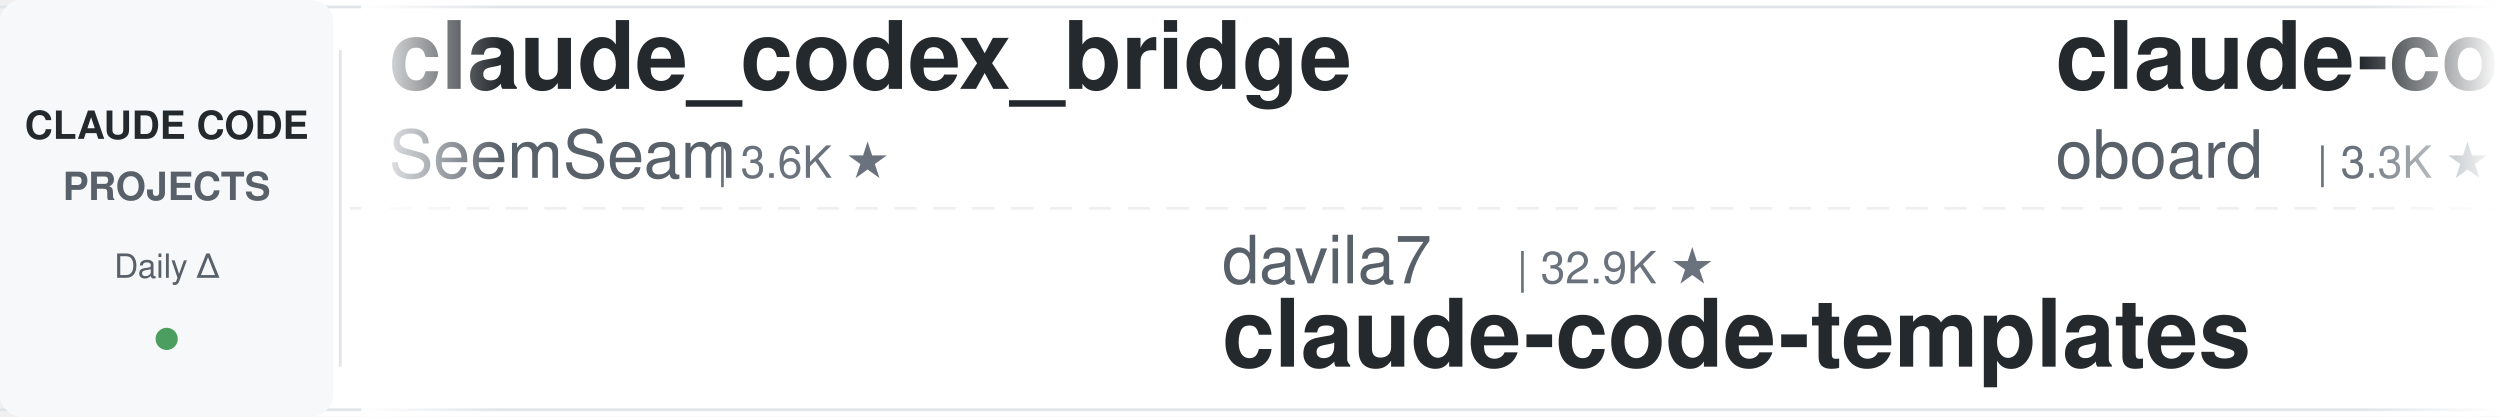
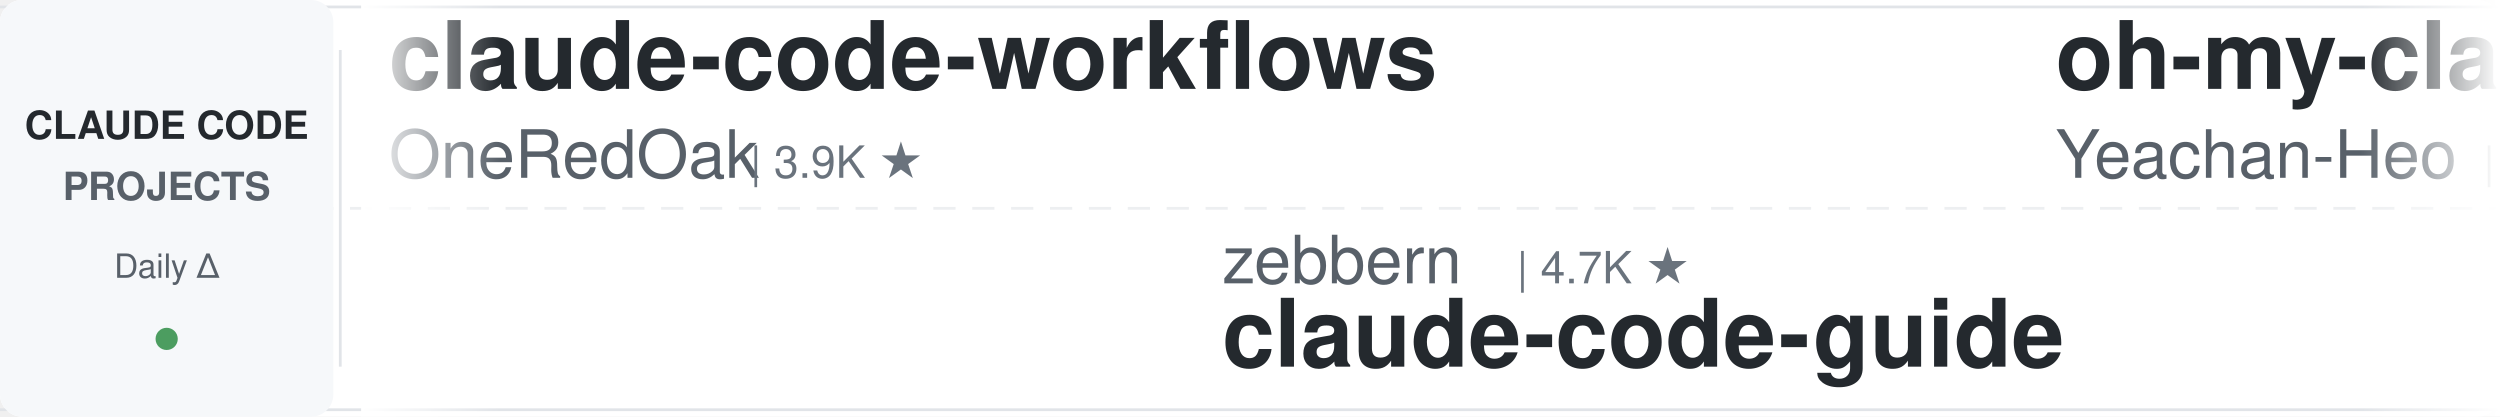
<svg xmlns="http://www.w3.org/2000/svg" width="900" height="150">
  <defs>
    <linearGradient id="leftFade" x1="0%" y1="0%" x2="100%" y2="0%">
      <stop offset="0%" style="stop-color:#ffffff;stop-opacity:1" />
      <stop offset="100%" style="stop-color:#ffffff;stop-opacity:0" />
    </linearGradient>
    <linearGradient id="rightFade" x1="0%" y1="0%" x2="100%" y2="0%">
      <stop offset="0%" style="stop-color:#ffffff;stop-opacity:0" />
      <stop offset="100%" style="stop-color:#ffffff;stop-opacity:1" />
    </linearGradient>
  </defs>
  <rect width="900" height="150" fill="#ffffff" rx="8" />
  <rect x="0" y="2" width="900" height="1" fill="#e1e4e8" />
  <rect x="0" y="147" width="900" height="1" fill="#e1e4e8" />
  <line x1="0" y1="75" x2="900" y2="75" stroke="#e1e4e8" stroke-width="1" stroke-dasharray="8 6" opacity="0.6" />
  <rect x="0" y="0" width="120" height="150" fill="#f6f8fa" rx="8" />
  <text x="60" y="50" font-family="-apple-system, BlinkMacSystemFont, 'Segoe UI', Helvetica, Arial, sans-serif" font-size="14" font-weight="600" fill="#24292e" text-anchor="middle">CLAUDE CODE</text>
  <text x="60" y="72" font-family="-apple-system, BlinkMacSystemFont, 'Segoe UI', Helvetica, Arial, sans-serif" font-size="14" font-weight="600" fill="#586069" text-anchor="middle">PROJECTS</text>
  <text x="60" y="100" font-family="-apple-system, BlinkMacSystemFont, 'Segoe UI', Helvetica, Arial, sans-serif" font-size="12" font-weight="500" fill="#586069" text-anchor="middle">Daily Δ</text>
  <circle cx="60" cy="122" r="4" fill="#22863a" opacity="0.8" />
  <rect x="122" y="18" width="1" height="114" fill="#e1e4e8" />
  <clipPath id="tickerClip">
    <rect x="130" y="0" width="770" height="150" />
  </clipPath>
  <g clip-path="url(#tickerClip)">
    <g id="tickerItems">
      <animateTransform attributeName="transform" attributeType="XML" type="translate" from="0 0" to="-3000 0" dur="54s" repeatCount="indefinite" />
      <g transform="translate(0, 0)">
-         <text x="140" y="32" font-family="-apple-system, BlinkMacSystemFont, 'Segoe UI', Helvetica, Arial, sans-serif" font-size="34" font-weight="600" fill="#24292e">claude_codex_bridge</text>
-         <text x="140" y="64" font-family="-apple-system, BlinkMacSystemFont, 'Segoe UI', Helvetica, Arial, sans-serif" font-size="24" font-weight="400" fill="#586069">SeemSeam</text>
-         <text x="258" y="64" font-family="-apple-system, BlinkMacSystemFont, 'Segoe UI', Helvetica, Arial, sans-serif" font-size="16" font-weight="500" fill="#6a737d">| 3.6K ★</text>
+         <text x="140" y="32" font-family="-apple-system, BlinkMacSystemFont, 'Segoe UI', Helvetica, Arial, sans-serif" font-size="34" font-weight="600" fill="#24292e">claude-code-workflows</text>
+         <text x="140" y="64" font-family="-apple-system, BlinkMacSystemFont, 'Segoe UI', Helvetica, Arial, sans-serif" font-size="24" font-weight="400" fill="#586069">OneRedOak</text>
+         <text x="270" y="64" font-family="-apple-system, BlinkMacSystemFont, 'Segoe UI', Helvetica, Arial, sans-serif" font-size="16" font-weight="500" fill="#6a737d">| 3.9K ★</text>
      </g>
      <g transform="translate(300, 0)">
-         <text x="140" y="102" font-family="-apple-system, BlinkMacSystemFont, 'Segoe UI', Helvetica, Arial, sans-serif" font-size="24" font-weight="400" fill="#586069">davila7</text>
-         <text x="246" y="102" font-family="-apple-system, BlinkMacSystemFont, 'Segoe UI', Helvetica, Arial, sans-serif" font-size="16" font-weight="500" fill="#6a737d">| 32.9K ★</text>
-         <text x="140" y="132" font-family="-apple-system, BlinkMacSystemFont, 'Segoe UI', Helvetica, Arial, sans-serif" font-size="34" font-weight="600" fill="#24292e">claude-code-templates</text>
+         <text x="140" y="102" font-family="-apple-system, BlinkMacSystemFont, 'Segoe UI', Helvetica, Arial, sans-serif" font-size="24" font-weight="400" fill="#586069">zebbern</text>
+         <text x="246" y="102" font-family="-apple-system, BlinkMacSystemFont, 'Segoe UI', Helvetica, Arial, sans-serif" font-size="16" font-weight="500" fill="#6a737d">| 4.7K ★</text>
+         <text x="140" y="132" font-family="-apple-system, BlinkMacSystemFont, 'Segoe UI', Helvetica, Arial, sans-serif" font-size="34" font-weight="600" fill="#24292e">claude-code-guide</text>
      </g>
      <g transform="translate(600, 0)">
-         <text x="140" y="32" font-family="-apple-system, BlinkMacSystemFont, 'Segoe UI', Helvetica, Arial, sans-serif" font-size="34" font-weight="600" fill="#24292e">claude-code-rev</text>
-         <text x="140" y="64" font-family="-apple-system, BlinkMacSystemFont, 'Segoe UI', Helvetica, Arial, sans-serif" font-size="24" font-weight="400" fill="#586069">oboard</text>
-         <text x="234" y="64" font-family="-apple-system, BlinkMacSystemFont, 'Segoe UI', Helvetica, Arial, sans-serif" font-size="16" font-weight="500" fill="#6a737d">| 3.3K ★</text>
+         <text x="140" y="32" font-family="-apple-system, BlinkMacSystemFont, 'Segoe UI', Helvetica, Arial, sans-serif" font-size="34" font-weight="600" fill="#24292e">oh-my-claudecode</text>
+         <text x="140" y="64" font-family="-apple-system, BlinkMacSystemFont, 'Segoe UI', Helvetica, Arial, sans-serif" font-size="24" font-weight="400" fill="#586069">Yeachan-Heo</text>
+         <text x="294" y="64" font-family="-apple-system, BlinkMacSystemFont, 'Segoe UI', Helvetica, Arial, sans-serif" font-size="16" font-weight="500" fill="#6a737d">| 40.2K ★</text>
      </g>
      <g transform="translate(900, 0)">
-         <text x="140" y="102" font-family="-apple-system, BlinkMacSystemFont, 'Segoe UI', Helvetica, Arial, sans-serif" font-size="24" font-weight="400" fill="#586069">luyao618</text>
-         <text x="258" y="102" font-family="-apple-system, BlinkMacSystemFont, 'Segoe UI', Helvetica, Arial, sans-serif" font-size="16" font-weight="500" fill="#6a737d">| 1.7K ★</text>
-         <text x="140" y="132" font-family="-apple-system, BlinkMacSystemFont, 'Segoe UI', Helvetica, Arial, sans-serif" font-size="34" font-weight="600" fill="#24292e">Claude-Code-Source-Study</text>
+         <text x="140" y="102" font-family="-apple-system, BlinkMacSystemFont, 'Segoe UI', Helvetica, Arial, sans-serif" font-size="24" font-weight="400" fill="#586069">ding113</text>
+         <text x="246" y="102" font-family="-apple-system, BlinkMacSystemFont, 'Segoe UI', Helvetica, Arial, sans-serif" font-size="16" font-weight="500" fill="#6a737d">| 3.4K ★</text>
+         <text x="140" y="132" font-family="-apple-system, BlinkMacSystemFont, 'Segoe UI', Helvetica, Arial, sans-serif" font-size="34" font-weight="600" fill="#24292e">claude-code-hub</text>
      </g>
      <g transform="translate(1200, 0)">
-         <text x="140" y="32" font-family="-apple-system, BlinkMacSystemFont, 'Segoe UI', Helvetica, Arial, sans-serif" font-size="34" font-weight="600" fill="#24292e">my-claude-code-setup</text>
-         <text x="140" y="64" font-family="-apple-system, BlinkMacSystemFont, 'Segoe UI', Helvetica, Arial, sans-serif" font-size="24" font-weight="400" fill="#586069">centminmod</text>
-         <text x="282" y="64" font-family="-apple-system, BlinkMacSystemFont, 'Segoe UI', Helvetica, Arial, sans-serif" font-size="16" font-weight="500" fill="#6a737d">| 2.7K ★</text>
+         <text x="140" y="32" font-family="-apple-system, BlinkMacSystemFont, 'Segoe UI', Helvetica, Arial, sans-serif" font-size="34" font-weight="600" fill="#24292e">ClaudeCode-Portable</text>
+         <text x="140" y="64" font-family="-apple-system, BlinkMacSystemFont, 'Segoe UI', Helvetica, Arial, sans-serif" font-size="24" font-weight="400" fill="#586069">techjarves</text>
+         <text x="282" y="64" font-family="-apple-system, BlinkMacSystemFont, 'Segoe UI', Helvetica, Arial, sans-serif" font-size="16" font-weight="500" fill="#6a737d">| 1.6K ★</text>
      </g>
      <g transform="translate(1500, 0)">
-         <text x="140" y="102" font-family="-apple-system, BlinkMacSystemFont, 'Segoe UI', Helvetica, Arial, sans-serif" font-size="24" font-weight="400" fill="#586069">Donchitos</text>
-         <text x="270" y="102" font-family="-apple-system, BlinkMacSystemFont, 'Segoe UI', Helvetica, Arial, sans-serif" font-size="16" font-weight="500" fill="#6a737d">| 27.4K ★</text>
-         <text x="140" y="132" font-family="-apple-system, BlinkMacSystemFont, 'Segoe UI', Helvetica, Arial, sans-serif" font-size="34" font-weight="600" fill="#24292e">Claude-Code-Game-Studios</text>
+         <text x="140" y="102" font-family="-apple-system, BlinkMacSystemFont, 'Segoe UI', Helvetica, Arial, sans-serif" font-size="24" font-weight="400" fill="#586069">1rgs</text>
+         <text x="210" y="102" font-family="-apple-system, BlinkMacSystemFont, 'Segoe UI', Helvetica, Arial, sans-serif" font-size="16" font-weight="500" fill="#6a737d">| 3.8K ★</text>
+         <text x="140" y="132" font-family="-apple-system, BlinkMacSystemFont, 'Segoe UI', Helvetica, Arial, sans-serif" font-size="34" font-weight="600" fill="#24292e">claude-code-proxy</text>
      </g>
      <g transform="translate(1800, 0)">
-         <text x="140" y="32" font-family="-apple-system, BlinkMacSystemFont, 'Segoe UI', Helvetica, Arial, sans-serif" font-size="34" font-weight="600" fill="#24292e">claude-code-from-scratch</text>
-         <text x="140" y="64" font-family="-apple-system, BlinkMacSystemFont, 'Segoe UI', Helvetica, Arial, sans-serif" font-size="24" font-weight="400" fill="#586069">Windy3f3f3f3f</text>
-         <text x="318" y="64" font-family="-apple-system, BlinkMacSystemFont, 'Segoe UI', Helvetica, Arial, sans-serif" font-size="16" font-weight="500" fill="#6a737d">| 2.8K ★</text>
+         <text x="140" y="32" font-family="-apple-system, BlinkMacSystemFont, 'Segoe UI', Helvetica, Arial, sans-serif" font-size="34" font-weight="600" fill="#24292e">claude-code-harness</text>
+         <text x="140" y="64" font-family="-apple-system, BlinkMacSystemFont, 'Segoe UI', Helvetica, Arial, sans-serif" font-size="24" font-weight="400" fill="#586069">Chachamaru127</text>
+         <text x="318" y="64" font-family="-apple-system, BlinkMacSystemFont, 'Segoe UI', Helvetica, Arial, sans-serif" font-size="16" font-weight="500" fill="#6a737d">| 3.2K ★</text>
      </g>
      <g transform="translate(2100, 0)">
-         <text x="140" y="102" font-family="-apple-system, BlinkMacSystemFont, 'Segoe UI', Helvetica, Arial, sans-serif" font-size="24" font-weight="400" fill="#586069">feiskyer</text>
-         <text x="258" y="102" font-family="-apple-system, BlinkMacSystemFont, 'Segoe UI', Helvetica, Arial, sans-serif" font-size="16" font-weight="500" fill="#6a737d">| 1.7K ★</text>
-         <text x="140" y="132" font-family="-apple-system, BlinkMacSystemFont, 'Segoe UI', Helvetica, Arial, sans-serif" font-size="34" font-weight="600" fill="#24292e">claude-code-settings</text>
+         <text x="140" y="102" font-family="-apple-system, BlinkMacSystemFont, 'Segoe UI', Helvetica, Arial, sans-serif" font-size="24" font-weight="400" fill="#586069">hangsman</text>
+         <text x="258" y="102" font-family="-apple-system, BlinkMacSystemFont, 'Segoe UI', Helvetica, Arial, sans-serif" font-size="16" font-weight="500" fill="#6a737d">| 799 ★</text>
+         <text x="140" y="132" font-family="-apple-system, BlinkMacSystemFont, 'Segoe UI', Helvetica, Arial, sans-serif" font-size="34" font-weight="600" fill="#24292e">claude-code-source</text>
      </g>
      <g transform="translate(2400, 0)">
-         <text x="140" y="32" font-family="-apple-system, BlinkMacSystemFont, 'Segoe UI', Helvetica, Arial, sans-serif" font-size="34" font-weight="600" fill="#24292e">claude-coder</text>
-         <text x="140" y="64" font-family="-apple-system, BlinkMacSystemFont, 'Segoe UI', Helvetica, Arial, sans-serif" font-size="24" font-weight="400" fill="#586069">kodu-ai</text>
-         <text x="246" y="64" font-family="-apple-system, BlinkMacSystemFont, 'Segoe UI', Helvetica, Arial, sans-serif" font-size="16" font-weight="500" fill="#6a737d">| 5.2K ★</text>
+         <text x="140" y="32" font-family="-apple-system, BlinkMacSystemFont, 'Segoe UI', Helvetica, Arial, sans-serif" font-size="34" font-weight="600" fill="#24292e">claude-code-analysis</text>
+         <text x="140" y="64" font-family="-apple-system, BlinkMacSystemFont, 'Segoe UI', Helvetica, Arial, sans-serif" font-size="24" font-weight="400" fill="#586069">liuup</text>
+         <text x="222" y="64" font-family="-apple-system, BlinkMacSystemFont, 'Segoe UI', Helvetica, Arial, sans-serif" font-size="16" font-weight="500" fill="#6a737d">| 4.0K ★</text>
      </g>
      <g transform="translate(2700, 0)">
-         <text x="140" y="102" font-family="-apple-system, BlinkMacSystemFont, 'Segoe UI', Helvetica, Arial, sans-serif" font-size="24" font-weight="400" fill="#586069">Njengah</text>
-         <text x="246" y="102" font-family="-apple-system, BlinkMacSystemFont, 'Segoe UI', Helvetica, Arial, sans-serif" font-size="16" font-weight="500" fill="#6a737d">| 1.9K ★</text>
-         <text x="140" y="132" font-family="-apple-system, BlinkMacSystemFont, 'Segoe UI', Helvetica, Arial, sans-serif" font-size="34" font-weight="600" fill="#24292e">claude-code-cheat-sheet</text>
+         <text x="140" y="102" font-family="-apple-system, BlinkMacSystemFont, 'Segoe UI', Helvetica, Arial, sans-serif" font-size="24" font-weight="400" fill="#586069">anthropics</text>
+         <text x="282" y="102" font-family="-apple-system, BlinkMacSystemFont, 'Segoe UI', Helvetica, Arial, sans-serif" font-size="16" font-weight="500" fill="#6a737d">| 6.5K ★</text>
+         <text x="140" y="132" font-family="-apple-system, BlinkMacSystemFont, 'Segoe UI', Helvetica, Arial, sans-serif" font-size="34" font-weight="600" fill="#24292e">claude-code-security-rev...</text>
      </g>
      <g transform="translate(3000, 0)">
-         <text x="140" y="32" font-family="-apple-system, BlinkMacSystemFont, 'Segoe UI', Helvetica, Arial, sans-serif" font-size="34" font-weight="600" fill="#24292e">claude_codex_bridge</text>
-         <text x="140" y="64" font-family="-apple-system, BlinkMacSystemFont, 'Segoe UI', Helvetica, Arial, sans-serif" font-size="24" font-weight="400" fill="#586069">SeemSeam</text>
-         <text x="258" y="64" font-family="-apple-system, BlinkMacSystemFont, 'Segoe UI', Helvetica, Arial, sans-serif" font-size="16" font-weight="500" fill="#6a737d">| 3.6K ★</text>
+         <text x="140" y="32" font-family="-apple-system, BlinkMacSystemFont, 'Segoe UI', Helvetica, Arial, sans-serif" font-size="34" font-weight="600" fill="#24292e">claude-code-workflows</text>
+         <text x="140" y="64" font-family="-apple-system, BlinkMacSystemFont, 'Segoe UI', Helvetica, Arial, sans-serif" font-size="24" font-weight="400" fill="#586069">OneRedOak</text>
+         <text x="270" y="64" font-family="-apple-system, BlinkMacSystemFont, 'Segoe UI', Helvetica, Arial, sans-serif" font-size="16" font-weight="500" fill="#6a737d">| 3.9K ★</text>
      </g>
      <g transform="translate(3300, 0)">
-         <text x="140" y="102" font-family="-apple-system, BlinkMacSystemFont, 'Segoe UI', Helvetica, Arial, sans-serif" font-size="24" font-weight="400" fill="#586069">davila7</text>
-         <text x="246" y="102" font-family="-apple-system, BlinkMacSystemFont, 'Segoe UI', Helvetica, Arial, sans-serif" font-size="16" font-weight="500" fill="#6a737d">| 32.9K ★</text>
-         <text x="140" y="132" font-family="-apple-system, BlinkMacSystemFont, 'Segoe UI', Helvetica, Arial, sans-serif" font-size="34" font-weight="600" fill="#24292e">claude-code-templates</text>
+         <text x="140" y="102" font-family="-apple-system, BlinkMacSystemFont, 'Segoe UI', Helvetica, Arial, sans-serif" font-size="24" font-weight="400" fill="#586069">zebbern</text>
+         <text x="246" y="102" font-family="-apple-system, BlinkMacSystemFont, 'Segoe UI', Helvetica, Arial, sans-serif" font-size="16" font-weight="500" fill="#6a737d">| 4.7K ★</text>
+         <text x="140" y="132" font-family="-apple-system, BlinkMacSystemFont, 'Segoe UI', Helvetica, Arial, sans-serif" font-size="34" font-weight="600" fill="#24292e">claude-code-guide</text>
      </g>
      <g transform="translate(3600, 0)">
-         <text x="140" y="32" font-family="-apple-system, BlinkMacSystemFont, 'Segoe UI', Helvetica, Arial, sans-serif" font-size="34" font-weight="600" fill="#24292e">claude-code-rev</text>
-         <text x="140" y="64" font-family="-apple-system, BlinkMacSystemFont, 'Segoe UI', Helvetica, Arial, sans-serif" font-size="24" font-weight="400" fill="#586069">oboard</text>
-         <text x="234" y="64" font-family="-apple-system, BlinkMacSystemFont, 'Segoe UI', Helvetica, Arial, sans-serif" font-size="16" font-weight="500" fill="#6a737d">| 3.3K ★</text>
+         <text x="140" y="32" font-family="-apple-system, BlinkMacSystemFont, 'Segoe UI', Helvetica, Arial, sans-serif" font-size="34" font-weight="600" fill="#24292e">oh-my-claudecode</text>
+         <text x="140" y="64" font-family="-apple-system, BlinkMacSystemFont, 'Segoe UI', Helvetica, Arial, sans-serif" font-size="24" font-weight="400" fill="#586069">Yeachan-Heo</text>
+         <text x="294" y="64" font-family="-apple-system, BlinkMacSystemFont, 'Segoe UI', Helvetica, Arial, sans-serif" font-size="16" font-weight="500" fill="#6a737d">| 40.2K ★</text>
      </g>
      <g transform="translate(3900, 0)">
-         <text x="140" y="102" font-family="-apple-system, BlinkMacSystemFont, 'Segoe UI', Helvetica, Arial, sans-serif" font-size="24" font-weight="400" fill="#586069">luyao618</text>
-         <text x="258" y="102" font-family="-apple-system, BlinkMacSystemFont, 'Segoe UI', Helvetica, Arial, sans-serif" font-size="16" font-weight="500" fill="#6a737d">| 1.7K ★</text>
-         <text x="140" y="132" font-family="-apple-system, BlinkMacSystemFont, 'Segoe UI', Helvetica, Arial, sans-serif" font-size="34" font-weight="600" fill="#24292e">Claude-Code-Source-Study</text>
+         <text x="140" y="102" font-family="-apple-system, BlinkMacSystemFont, 'Segoe UI', Helvetica, Arial, sans-serif" font-size="24" font-weight="400" fill="#586069">ding113</text>
+         <text x="246" y="102" font-family="-apple-system, BlinkMacSystemFont, 'Segoe UI', Helvetica, Arial, sans-serif" font-size="16" font-weight="500" fill="#6a737d">| 3.4K ★</text>
+         <text x="140" y="132" font-family="-apple-system, BlinkMacSystemFont, 'Segoe UI', Helvetica, Arial, sans-serif" font-size="34" font-weight="600" fill="#24292e">claude-code-hub</text>
      </g>
    </g>
  </g>
  <rect x="130" y="0" width="50" height="150" fill="url(#leftFade)" />
  <rect x="850" y="0" width="50" height="150" fill="url(#rightFade)" />
</svg>
